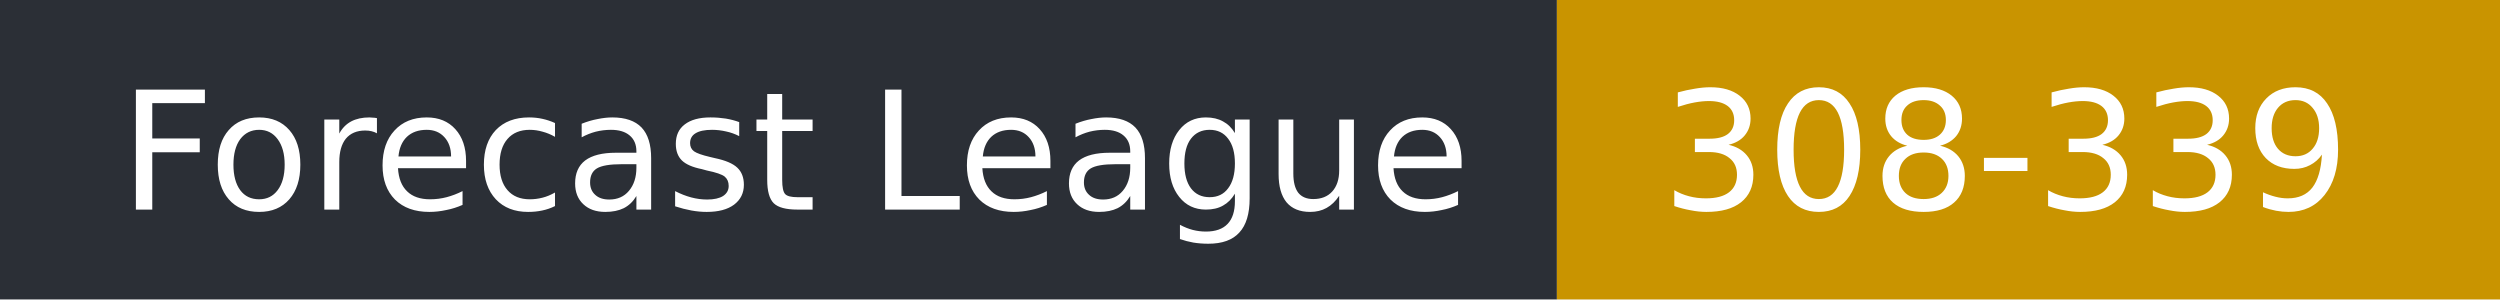
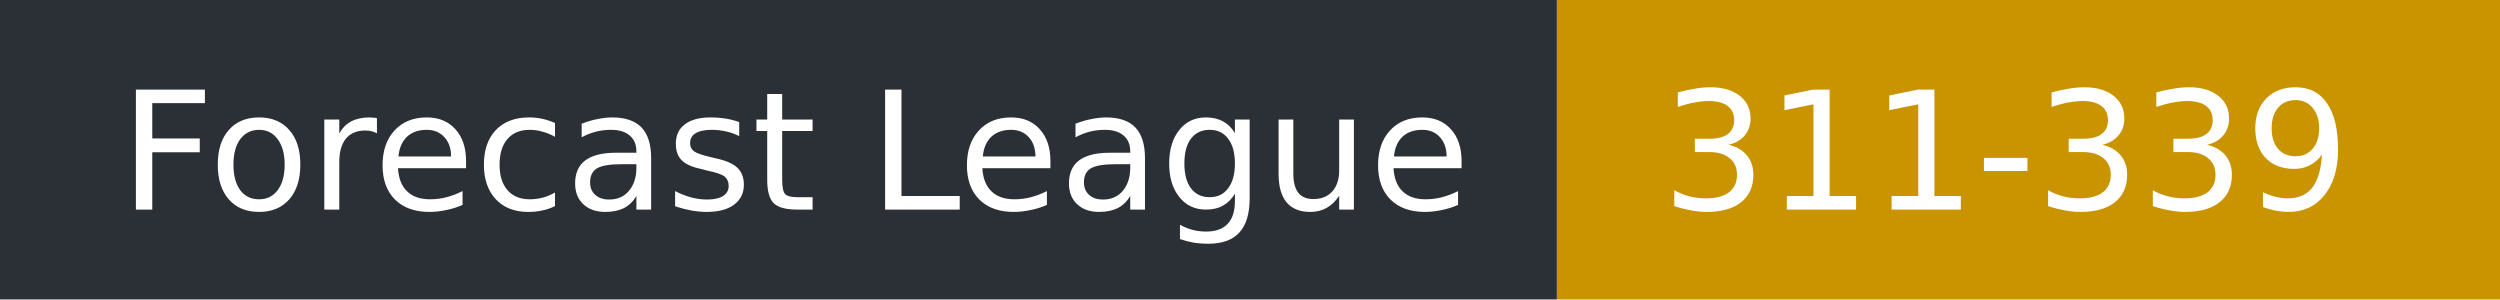
- <svg xmlns="http://www.w3.org/2000/svg" width="167" height="20" role="img" aria-label="Forecast League: 308-339">
+ <svg xmlns="http://www.w3.org/2000/svg" width="167" height="20" role="img" aria-label="Forecast League: 311-339">
  <rect width="104" height="20" fill="#2b2f36" />
  <rect x="104" width="63" height="20" fill="#c99400" />
  <g fill="#fff" font-family="Verdana,DejaVu Sans,sans-serif" font-size="11">
    <text x="8" y="14">Forecast League</text>
-     <text x="111" y="14">308-339</text>
+     <text x="111" y="14">311-339</text>
  </g>
</svg>
